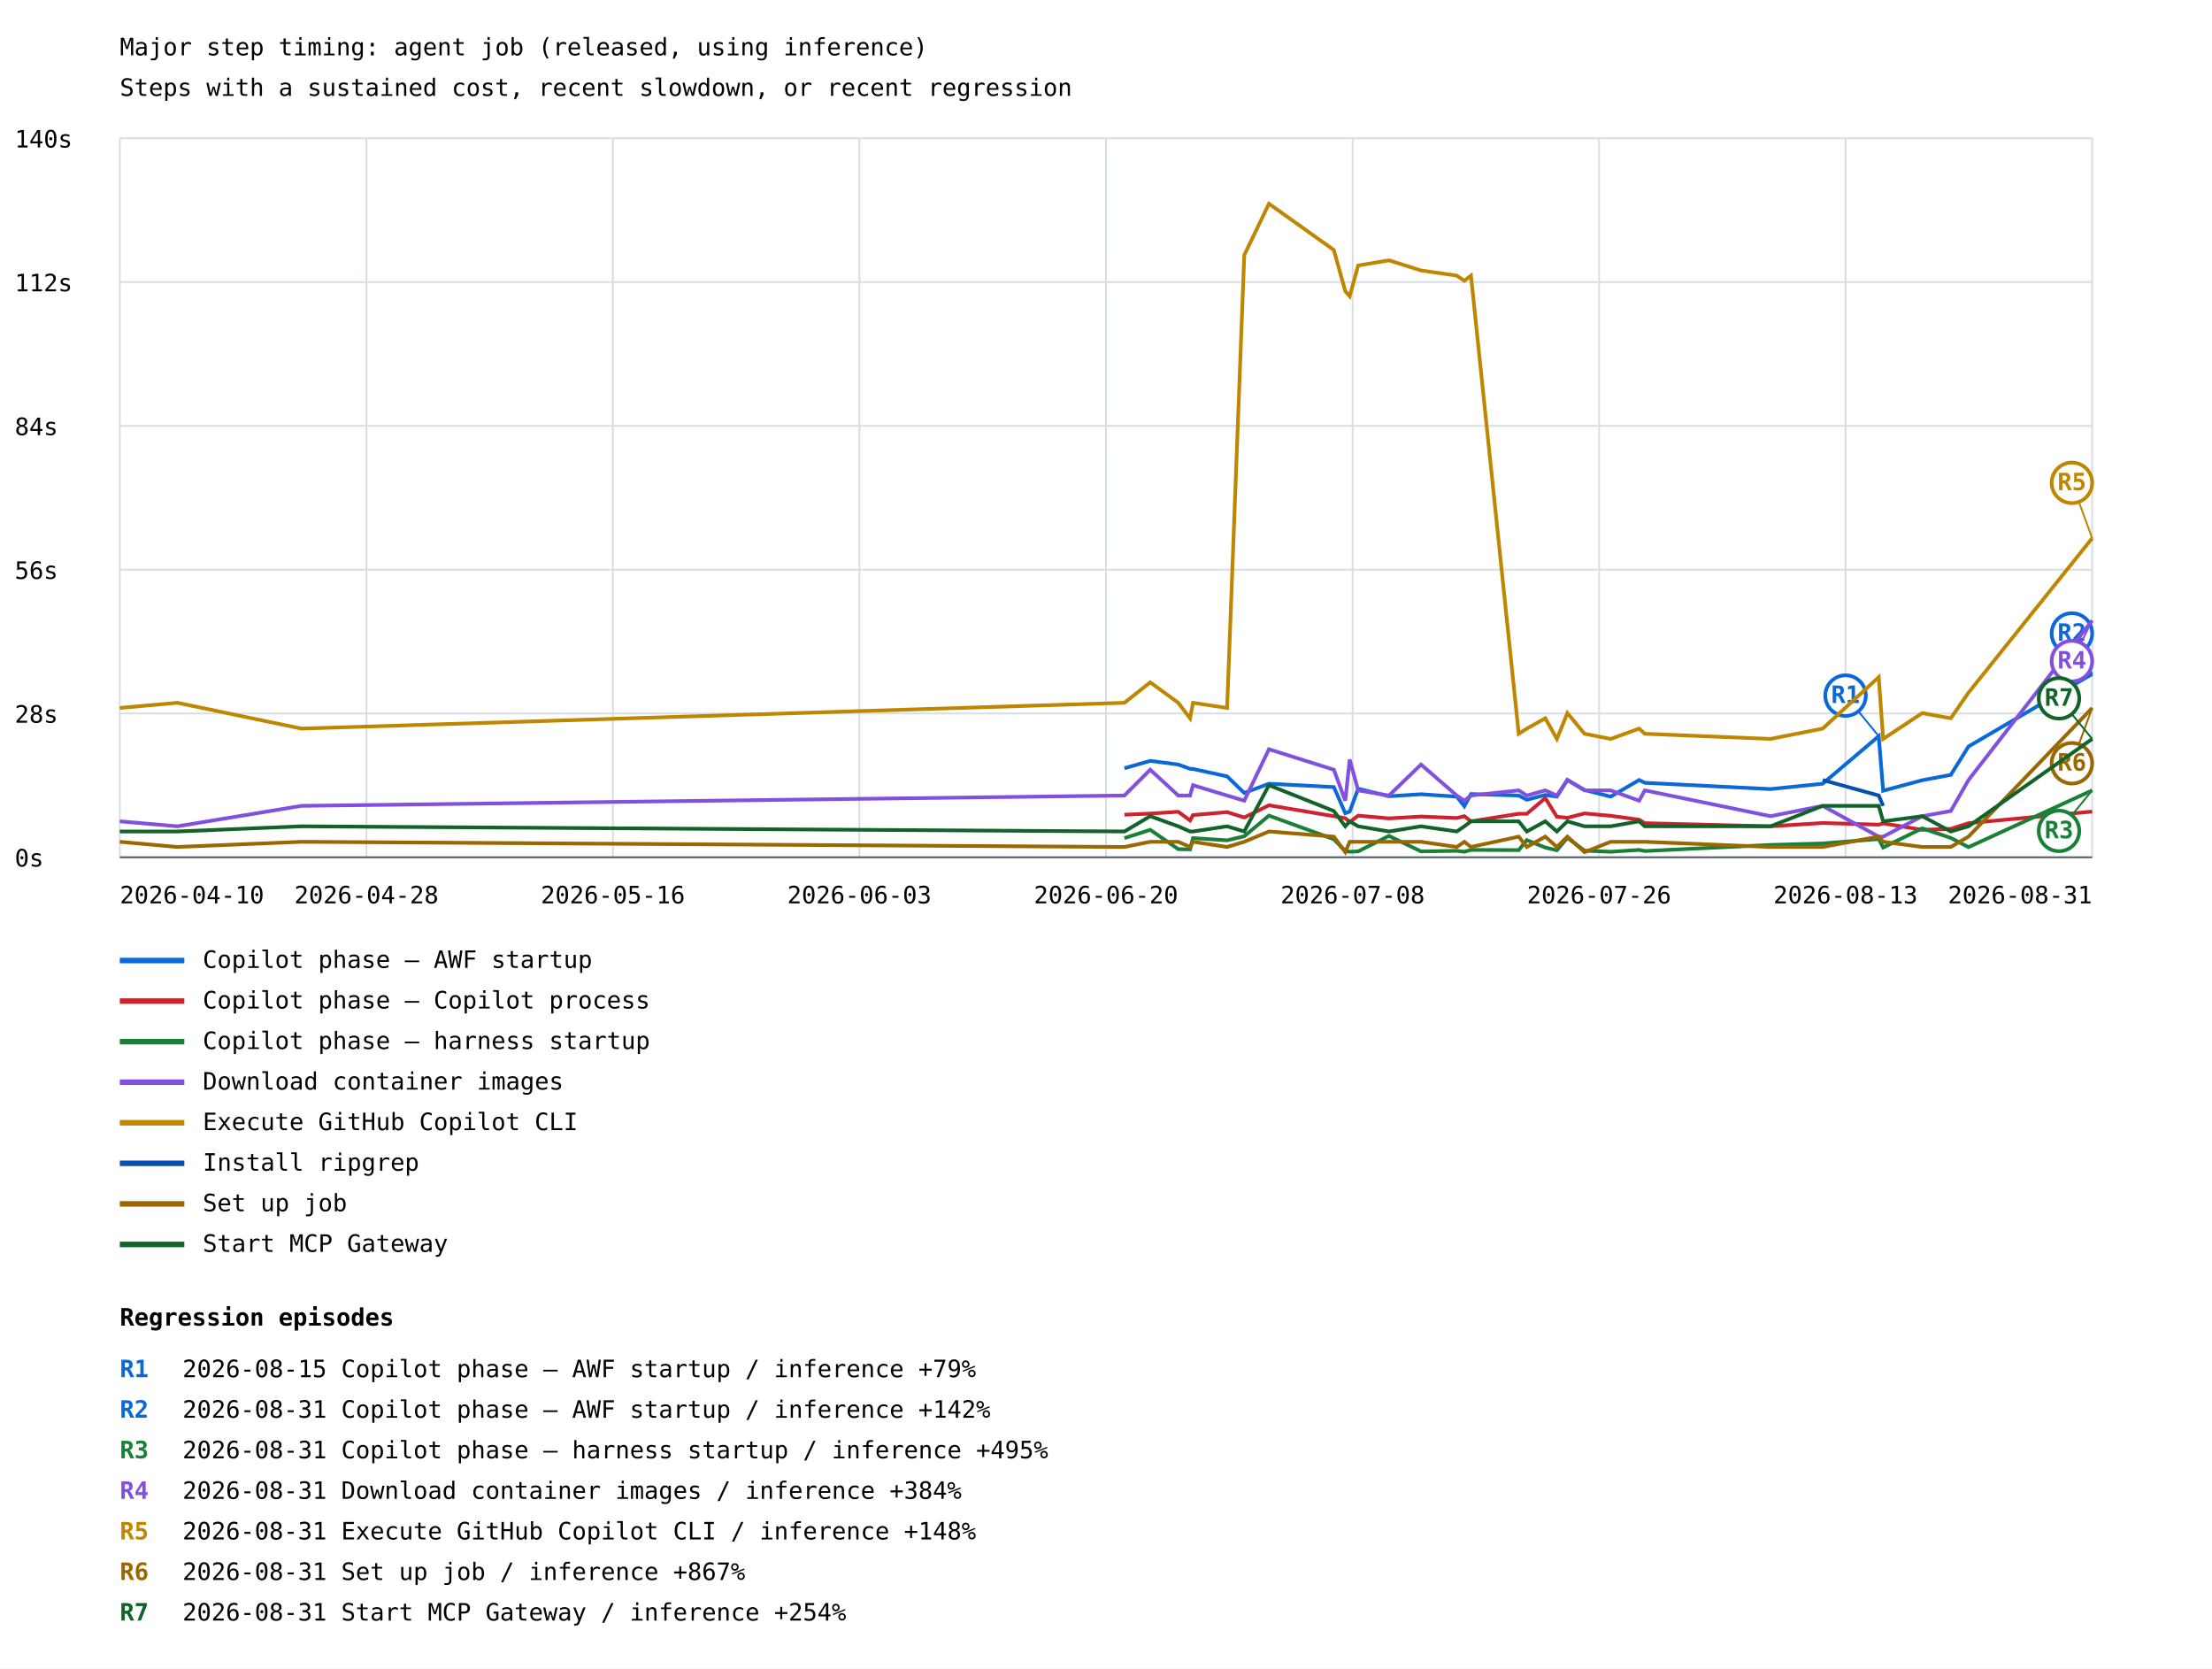
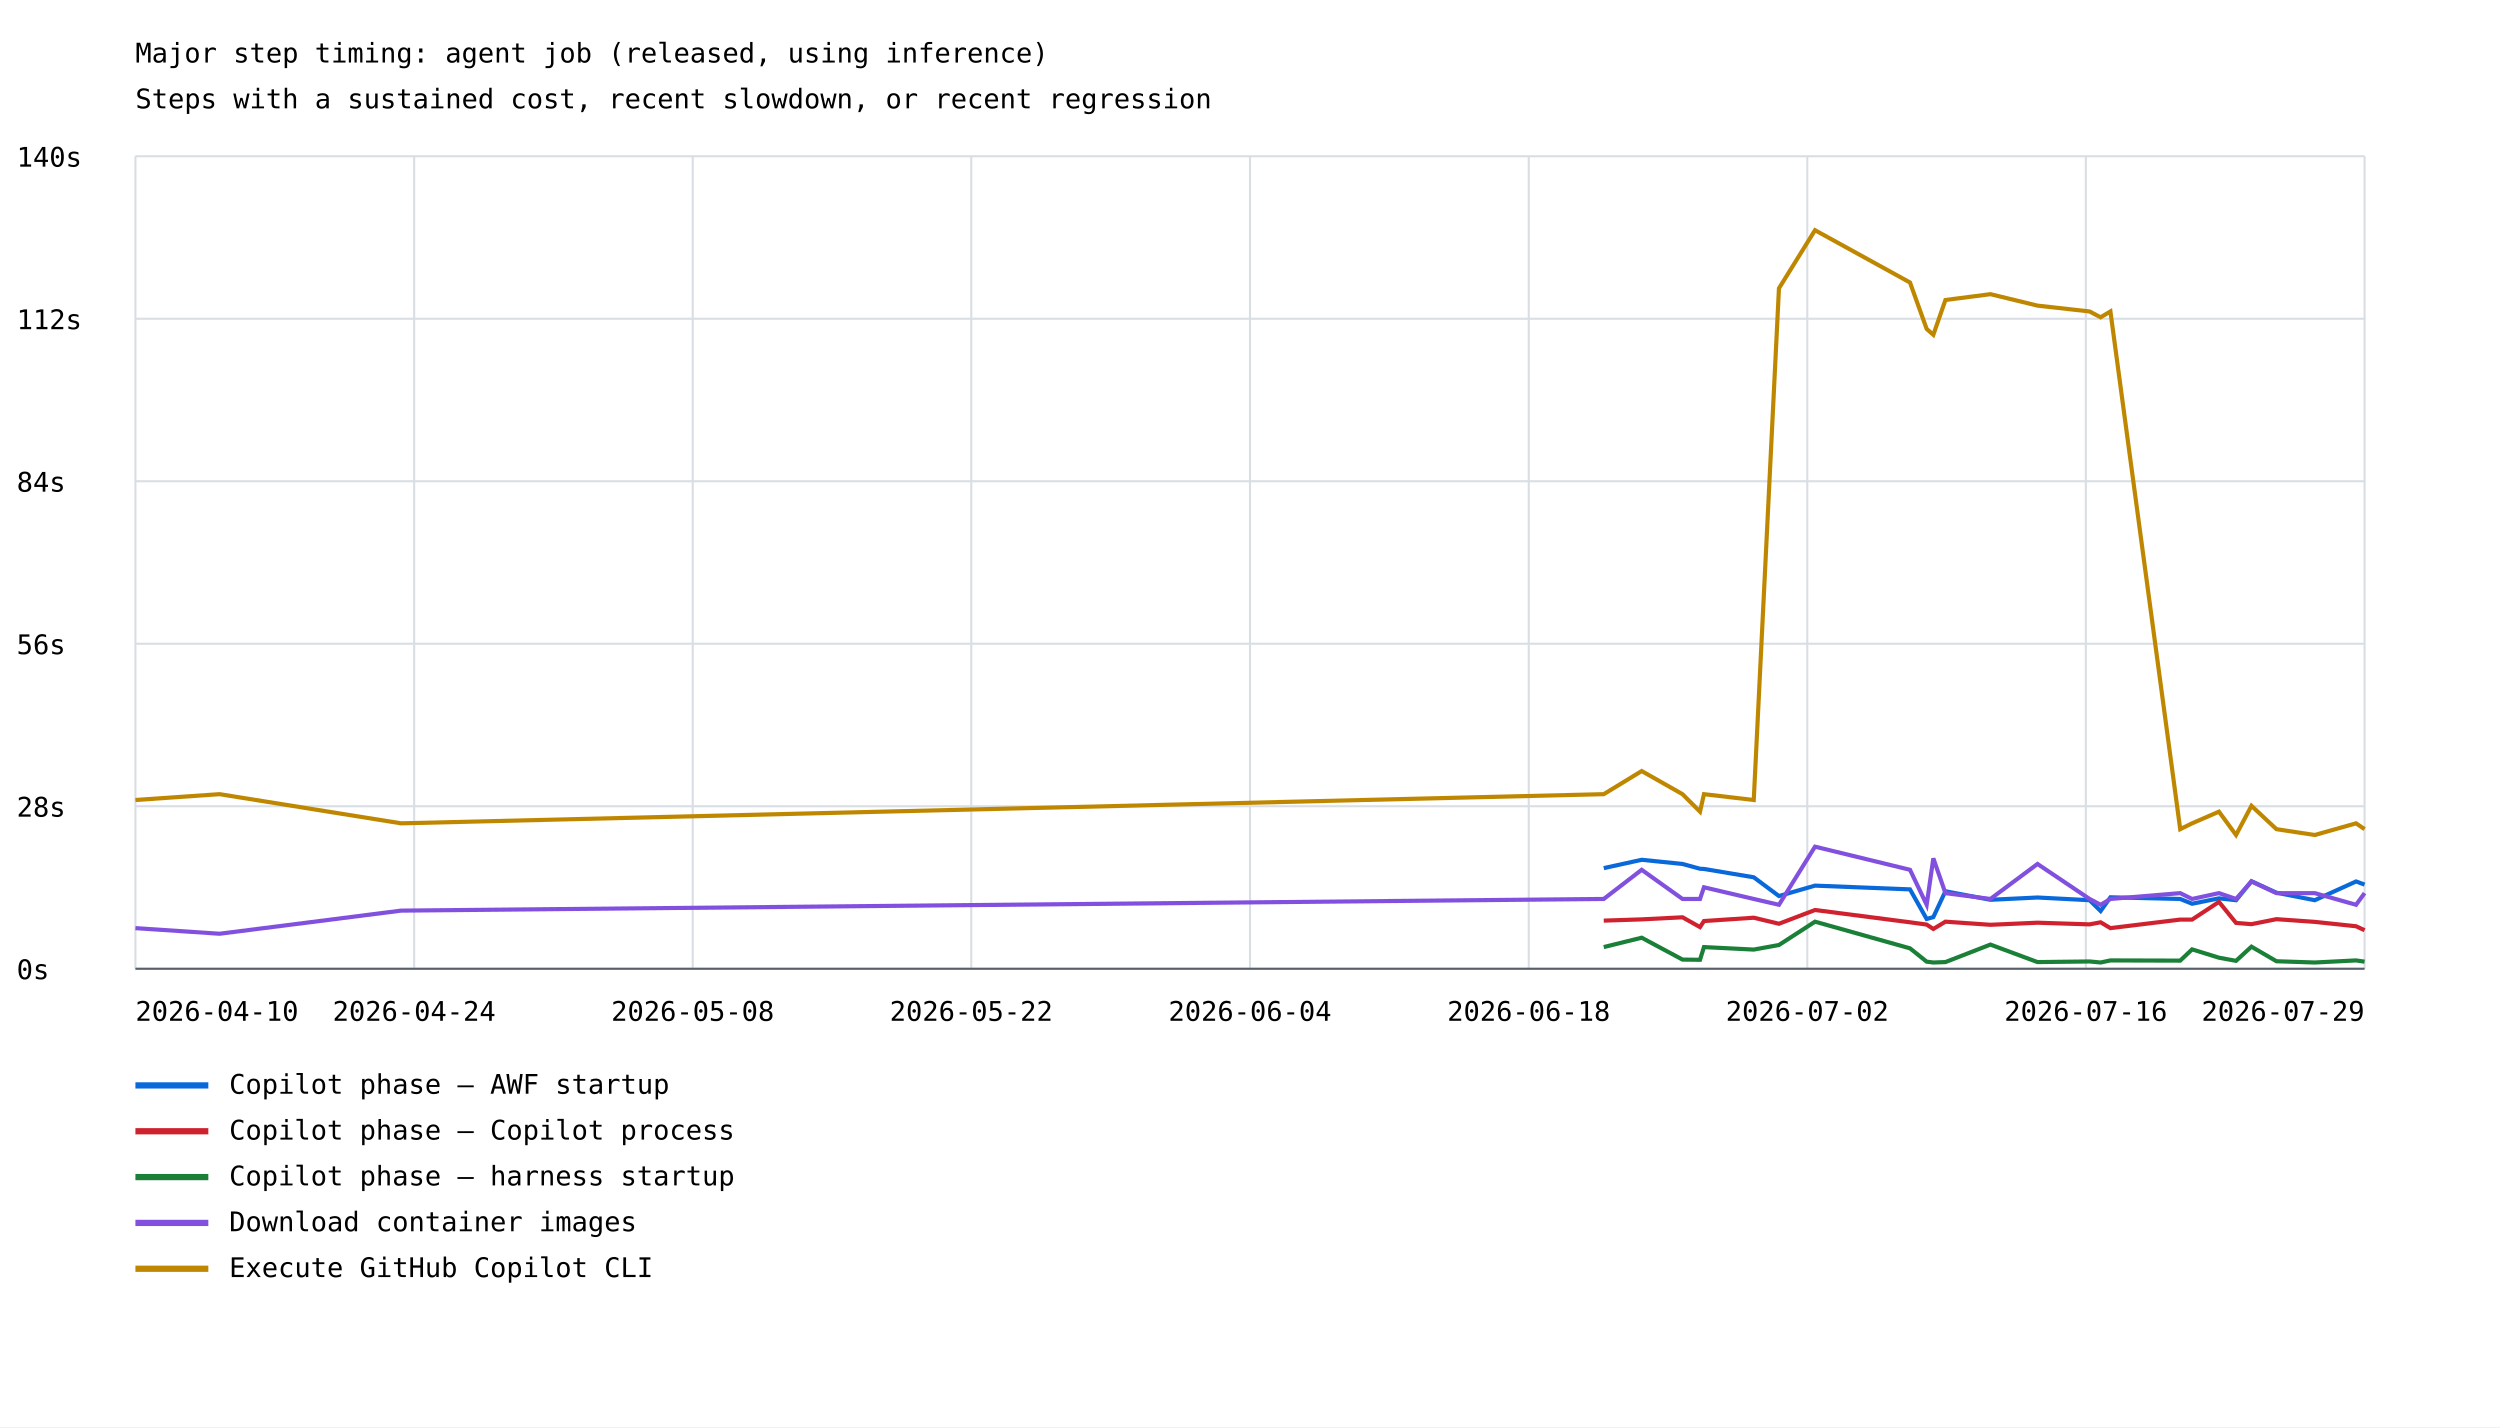
- <svg xmlns="http://www.w3.org/2000/svg" width="1200" height="905" viewBox="0 0 1200 905">
+ <svg xmlns="http://www.w3.org/2000/svg" width="1200" height="685" viewBox="0 0 1200 685">
  <rect width="100%" height="100%" fill="white" />
  <style>text{font-family:ui-monospace,monospace;font-size:13px}.axis{stroke:#57606a;stroke-width:1}.grid{stroke:#d8dee4;stroke-width:1}</style>
  <text x="65" y="30" font-size="20">Major step timing: agent job (released, using inference)</text>
  <text x="65" y="52">Steps with a sustained cost, recent slowdown, or recent regression</text>
  <line class="grid" x1="65" y1="465.0" x2="1135" y2="465.0" />
  <text x="8" y="470.0">0s</text>
  <line class="grid" x1="65" y1="387.0" x2="1135" y2="387.0" />
  <text x="8" y="392.0">28s</text>
  <line class="grid" x1="65" y1="309.0" x2="1135" y2="309.0" />
  <text x="8" y="314.0">56s</text>
  <line class="grid" x1="65" y1="231.0" x2="1135" y2="231.0" />
  <text x="8" y="236.0">84s</text>
  <line class="grid" x1="65" y1="153.0" x2="1135" y2="153.0" />
  <text x="8" y="158.0">112s</text>
  <line class="grid" x1="65" y1="75.0" x2="1135" y2="75.0" />
  <text x="8" y="80.0">140s</text>
  <line class="grid" x1="65.0" y1="75" x2="65.0" y2="465" />
  <line class="grid" x1="198.8" y1="75" x2="198.8" y2="465" />
  <line class="grid" x1="332.5" y1="75" x2="332.5" y2="465" />
  <line class="grid" x1="466.2" y1="75" x2="466.2" y2="465" />
  <line class="grid" x1="600.0" y1="75" x2="600.0" y2="465" />
  <line class="grid" x1="733.8" y1="75" x2="733.8" y2="465" />
  <line class="grid" x1="867.5" y1="75" x2="867.5" y2="465" />
  <line class="grid" x1="1001.2" y1="75" x2="1001.2" y2="465" />
  <line class="grid" x1="1135.0" y1="75" x2="1135.0" y2="465" />
-   <polyline points="610.0,416.7 624.0,412.7 639.2,414.7 645.6,417.0 647.2,417.1 665.7,421.1 675.0,430.1 688.4,425.1 723.6,426.9 729.8,441.1 732.2,440.2 736.8,427.8 753.5,431.9 770.9,430.8 790.3,432.1 794.4,437.3 798.0,430.7 823.9,431.5 828.3,433.8 838.3,431.2 844.6,432.1 850.3,423.0 859.6,428.5 873.8,432.1 889.2,423.1 892.3,424.6 960.5,428.0 988.8,425.1 1019.2,399.3 1021.6,428.9 1042.8,423.2 1058.3,420.3 1067.9,404.9 1135.0,365.6" fill="none" stroke="#0969da" stroke-width="2" />
-   <line x1="1019.2" y1="399.3" x2="1001.2" y2="377.3" stroke="#0969da" stroke-width="1" />
-   <circle cx="1001.2" cy="377.3" r="11" fill="white" stroke="#0969da" stroke-width="2" />
-   <text x="1001.2" y="381.3" fill="#0969da" font-size="10" font-weight="bold" text-anchor="middle">R1</text>
-   <line x1="1135.0" y1="365.6" x2="1124.0" y2="343.6" stroke="#0969da" stroke-width="1" />
-   <circle cx="1124.0" cy="343.6" r="11" fill="white" stroke="#0969da" stroke-width="2" />
-   <text x="1124.0" y="347.6" fill="#0969da" font-size="10" font-weight="bold" text-anchor="middle">R2</text>
+   <polyline points="769.8,416.7 788.0,412.7 807.6,414.7 816.0,417.0 817.9,417.1 841.8,421.1 853.9,430.1 871.2,425.1 916.8,426.9 924.8,441.1 928.0,440.2 933.8,427.8 955.4,431.9 978.0,430.8 1003.0,432.1 1008.3,437.3 1013.0,430.7 1046.5,431.5 1052.2,433.8 1065.1,431.2 1073.3,432.1 1080.7,423.0 1092.7,428.5 1111.1,432.1 1130.9,423.1 1135.0,424.6" fill="none" stroke="#0969da" stroke-width="2" />
  <line x1="65" y1="521" x2="100" y2="521" stroke="#0969da" stroke-width="3" />
  <text x="110" y="525">Copilot phase — AWF startup</text>
-   <polyline points="610.0,441.9 624.0,441.3 639.2,440.3 645.6,445.0 647.2,442.1 665.7,440.5 675.0,443.4 688.4,436.8 723.6,442.7 729.8,443.8 732.2,445.9 736.8,442.4 753.5,443.9 770.9,442.9 790.3,443.7 794.4,442.7 798.0,445.5 823.9,441.4 828.3,441.4 838.3,432.9 844.6,443.0 850.3,443.6 859.6,441.2 873.8,442.5 889.2,444.6 892.3,446.5 960.5,448.2 988.8,446.4 1019.2,447.3 1021.6,446.6 1042.8,450.1 1058.3,449.6 1067.9,446.5 1135.0,440.2" fill="none" stroke="#cf222e" stroke-width="2" />
+   <polyline points="769.8,441.9 788.0,441.3 807.6,440.3 816.0,445.0 817.9,442.1 841.8,440.5 853.9,443.4 871.2,436.8 916.8,442.7 924.8,443.8 928.0,445.9 933.8,442.4 955.4,443.9 978.0,442.9 1003.0,443.7 1008.3,442.7 1013.0,445.5 1046.5,441.4 1052.2,441.4 1065.1,432.9 1073.3,443.0 1080.7,443.6 1092.7,441.2 1111.1,442.5 1130.9,444.6 1135.0,446.5" fill="none" stroke="#cf222e" stroke-width="2" />
  <line x1="65" y1="543" x2="100" y2="543" stroke="#cf222e" stroke-width="3" />
  <text x="110" y="547">Copilot phase — Copilot process</text>
-   <polyline points="610.0,454.6 624.0,450.1 639.2,460.6 645.6,460.7 647.2,454.6 665.7,455.8 675.0,453.6 688.4,442.4 723.6,455.2 729.8,461.6 732.2,462.0 736.8,461.8 753.5,453.4 770.9,461.8 790.3,461.5 794.4,462.0 798.0,461.0 823.9,461.1 828.3,455.7 838.3,459.7 844.6,461.2 850.3,454.4 859.6,461.4 873.8,462.0 889.2,461.0 892.3,461.6 960.5,458.3 988.8,457.5 1019.2,455.1 1021.6,459.7 1042.8,449.3 1058.3,454.5 1067.9,459.5 1135.0,428.7" fill="none" stroke="#1a7f37" stroke-width="2" />
-   <line x1="1135.0" y1="428.7" x2="1117.0" y2="450.7" stroke="#1a7f37" stroke-width="1" />
-   <circle cx="1117.0" cy="450.7" r="11" fill="white" stroke="#1a7f37" stroke-width="2" />
-   <text x="1117.0" y="454.7" fill="#1a7f37" font-size="10" font-weight="bold" text-anchor="middle">R3</text>
+   <polyline points="769.8,454.6 788.0,450.1 807.6,460.6 816.0,460.7 817.9,454.6 841.8,455.8 853.9,453.6 871.2,442.4 916.8,455.2 924.8,461.6 928.0,462.0 933.8,461.8 955.4,453.4 978.0,461.8 1003.0,461.5 1008.3,462.0 1013.0,461.0 1046.5,461.1 1052.2,455.7 1065.1,459.7 1073.3,461.2 1080.7,454.4 1092.7,461.4 1111.1,462.0 1130.9,461.0 1135.0,461.6" fill="none" stroke="#1a7f37" stroke-width="2" />
  <line x1="65" y1="565" x2="100" y2="565" stroke="#1a7f37" stroke-width="3" />
  <text x="110" y="569">Copilot phase — harness startup</text>
-   <polyline points="65.0,445.5 96.2,448.2 163.6,437.1 610.0,431.5 624.0,417.5 639.2,431.5 645.6,431.5 647.2,425.9 665.7,431.5 675.0,434.3 688.4,406.4 723.6,417.5 729.8,434.3 732.2,412.0 736.8,428.7 753.5,431.5 770.9,414.7 790.3,431.5 794.4,434.3 798.0,431.5 823.9,428.7 828.3,431.5 838.3,428.7 844.6,431.5 850.3,423.1 859.6,428.7 873.8,428.7 889.2,434.3 892.3,428.7 960.5,442.7 988.8,437.1 1019.2,453.8 1021.6,453.8 1042.8,442.7 1058.3,439.9 1067.9,423.1 1135.0,336.6" fill="none" stroke="#8250df" stroke-width="2" />
-   <line x1="1135.0" y1="336.6" x2="1124.0" y2="358.6" stroke="#8250df" stroke-width="1" />
-   <circle cx="1124.0" cy="358.6" r="11" fill="white" stroke="#8250df" stroke-width="2" />
-   <text x="1124.0" y="362.6" fill="#8250df" font-size="10" font-weight="bold" text-anchor="middle">R4</text>
+   <polyline points="65.0,445.5 65.0,445.5 105.4,448.2 105.4,448.2 192.5,437.1 192.5,437.1 769.8,431.5 788.0,417.5 807.6,431.5 816.0,431.5 817.9,425.9 841.8,431.5 853.9,434.3 871.2,406.4 916.8,417.5 924.8,434.3 928.0,412.0 933.8,428.7 955.4,431.5 978.0,414.7 1003.0,431.5 1008.3,434.3 1013.0,431.5 1046.5,428.7 1052.2,431.5 1065.1,428.7 1073.3,431.5 1080.7,423.1 1092.7,428.7 1111.1,428.7 1130.9,434.3 1135.0,428.7" fill="none" stroke="#8250df" stroke-width="2" />
  <line x1="65" y1="587" x2="100" y2="587" stroke="#8250df" stroke-width="3" />
  <text x="110" y="591">Download container images</text>
-   <polyline points="65.0,384.0 96.2,381.2 163.6,395.2 610.0,381.2 624.0,370.1 639.2,381.2 645.6,389.6 647.2,381.2 665.7,384.0 675.0,138.4 688.4,110.5 723.6,135.6 729.8,157.9 732.2,160.7 736.8,144.0 753.5,141.2 770.9,146.7 790.3,149.5 794.4,152.3 798.0,149.5 823.9,398.0 828.3,395.2 838.3,389.6 844.6,400.8 850.3,386.8 859.6,398.0 873.8,400.8 889.2,395.2 892.3,398.0 960.5,400.8 988.8,395.2 1019.2,367.3 1021.6,400.8 1042.8,386.8 1058.3,389.6 1067.9,375.7 1135.0,291.9" fill="none" stroke="#bf8700" stroke-width="2" />
-   <line x1="1135.0" y1="291.9" x2="1124.0" y2="261.9" stroke="#bf8700" stroke-width="1" />
-   <circle cx="1124.0" cy="261.9" r="11" fill="white" stroke="#bf8700" stroke-width="2" />
-   <text x="1124.0" y="265.9" fill="#bf8700" font-size="10" font-weight="bold" text-anchor="middle">R5</text>
+   <polyline points="65.0,384.0 65.0,384.0 105.4,381.2 105.4,381.2 192.5,395.2 192.5,395.2 769.8,381.2 788.0,370.1 807.6,381.2 816.0,389.6 817.9,381.2 841.8,384.0 853.9,138.4 871.2,110.5 916.8,135.6 924.8,157.9 928.0,160.7 933.8,144.0 955.4,141.2 978.0,146.7 1003.0,149.5 1008.3,152.3 1013.0,149.5 1046.5,398.0 1052.2,395.2 1065.1,389.6 1073.3,400.8 1080.7,386.8 1092.7,398.0 1111.1,400.8 1130.9,395.2 1135.0,398.0" fill="none" stroke="#bf8700" stroke-width="2" />
  <line x1="65" y1="609" x2="100" y2="609" stroke="#bf8700" stroke-width="3" />
  <text x="110" y="613">Execute GitHub Copilot CLI</text>
-   <polyline points="988.8,423.1 1019.2,431.5 1021.6,437.1" fill="none" stroke="#0550ae" stroke-width="2" />
-   <line x1="65" y1="631" x2="100" y2="631" stroke="#0550ae" stroke-width="3" />
-   <text x="110" y="635">Install ripgrep</text>
-   <polyline points="65.0,456.6 96.2,459.4 163.6,456.6 610.0,459.4 624.0,456.6 639.2,456.6 645.6,459.4 647.2,456.6 665.7,459.4 675.0,456.6 688.4,451.0 723.6,453.8 729.8,462.2 732.2,456.6 736.8,456.6 753.5,456.6 770.9,456.6 790.3,459.4 794.4,456.6 798.0,459.4 823.9,453.8 828.3,459.4 838.3,453.8 844.6,459.4 850.3,453.8 859.6,462.2 873.8,456.6 889.2,456.6 892.3,456.6 960.5,459.4 988.8,459.4 1019.2,453.8 1021.6,456.6 1042.8,459.4 1058.3,459.4 1067.9,453.8 1135.0,384.0" fill="none" stroke="#9a6700" stroke-width="2" />
-   <line x1="1135.0" y1="384.0" x2="1124.0" y2="414.0" stroke="#9a6700" stroke-width="1" />
-   <circle cx="1124.0" cy="414.0" r="11" fill="white" stroke="#9a6700" stroke-width="2" />
-   <text x="1124.0" y="418.0" fill="#9a6700" font-size="10" font-weight="bold" text-anchor="middle">R6</text>
-   <line x1="65" y1="653" x2="100" y2="653" stroke="#9a6700" stroke-width="3" />
-   <text x="110" y="657">Set up job</text>
-   <polyline points="65.0,451.0 96.2,451.0 163.6,448.2 610.0,451.0 624.0,442.7 639.2,448.2 645.6,451.0 647.2,451.0 665.7,448.2 675.0,451.0 688.4,425.9 723.6,439.9 729.8,448.2 732.2,445.5 736.8,448.2 753.5,451.0 770.9,448.2 790.3,451.0 794.4,448.2 798.0,445.5 823.9,445.5 828.3,451.0 838.3,445.5 844.6,451.0 850.3,445.5 859.6,448.2 873.8,448.2 889.2,445.5 892.3,448.2 960.5,448.2 988.8,437.1 1019.2,437.1 1021.6,445.5 1042.8,442.7 1058.3,451.0 1067.9,448.2 1135.0,400.8" fill="none" stroke="#116329" stroke-width="2" />
-   <line x1="1135.0" y1="400.8" x2="1117.0" y2="378.8" stroke="#116329" stroke-width="1" />
-   <circle cx="1117.0" cy="378.8" r="11" fill="white" stroke="#116329" stroke-width="2" />
-   <text x="1117.0" y="382.8" fill="#116329" font-size="10" font-weight="bold" text-anchor="middle">R7</text>
-   <line x1="65" y1="675" x2="100" y2="675" stroke="#116329" stroke-width="3" />
-   <text x="110" y="679">Start MCP Gateway</text>
  <text x="65.0" y="490" text-anchor="start">2026-04-10</text>
-   <text x="198.8" y="490" text-anchor="middle">2026-04-28</text>
-   <text x="332.5" y="490" text-anchor="middle">2026-05-16</text>
-   <text x="466.2" y="490" text-anchor="middle">2026-06-03</text>
-   <text x="600.0" y="490" text-anchor="middle">2026-06-20</text>
-   <text x="733.8" y="490" text-anchor="middle">2026-07-08</text>
-   <text x="867.5" y="490" text-anchor="middle">2026-07-26</text>
-   <text x="1001.2" y="490" text-anchor="middle">2026-08-13</text>
-   <text x="1135.0" y="490" text-anchor="end">2026-08-31</text>
+   <text x="198.8" y="490" text-anchor="middle">2026-04-24</text>
+   <text x="332.5" y="490" text-anchor="middle">2026-05-08</text>
+   <text x="466.2" y="490" text-anchor="middle">2026-05-22</text>
+   <text x="600.0" y="490" text-anchor="middle">2026-06-04</text>
+   <text x="733.8" y="490" text-anchor="middle">2026-06-18</text>
+   <text x="867.5" y="490" text-anchor="middle">2026-07-02</text>
+   <text x="1001.2" y="490" text-anchor="middle">2026-07-16</text>
+   <text x="1135.0" y="490" text-anchor="end">2026-07-29</text>
  <line class="axis" x1="65" y1="465" x2="1135" y2="465" />
-   <text x="65" y="719" font-size="16" font-weight="bold">Regression episodes</text>
-   <text x="65" y="747" fill="#0969da" font-weight="bold">R1</text>
-   <text x="99" y="747">2026-08-15  Copilot phase — AWF startup / inference  +79%</text>
-   <text x="65" y="769" fill="#0969da" font-weight="bold">R2</text>
-   <text x="99" y="769">2026-08-31  Copilot phase — AWF startup / inference  +142%</text>
-   <text x="65" y="791" fill="#1a7f37" font-weight="bold">R3</text>
-   <text x="99" y="791">2026-08-31  Copilot phase — harness startup / inference  +495%</text>
-   <text x="65" y="813" fill="#8250df" font-weight="bold">R4</text>
-   <text x="99" y="813">2026-08-31  Download container images / inference  +384%</text>
-   <text x="65" y="835" fill="#bf8700" font-weight="bold">R5</text>
-   <text x="99" y="835">2026-08-31  Execute GitHub Copilot CLI / inference  +148%</text>
-   <text x="65" y="857" fill="#9a6700" font-weight="bold">R6</text>
-   <text x="99" y="857">2026-08-31  Set up job / inference  +867%</text>
-   <text x="65" y="879" fill="#116329" font-weight="bold">R7</text>
-   <text x="99" y="879">2026-08-31  Start MCP Gateway / inference  +254%</text>
</svg>
